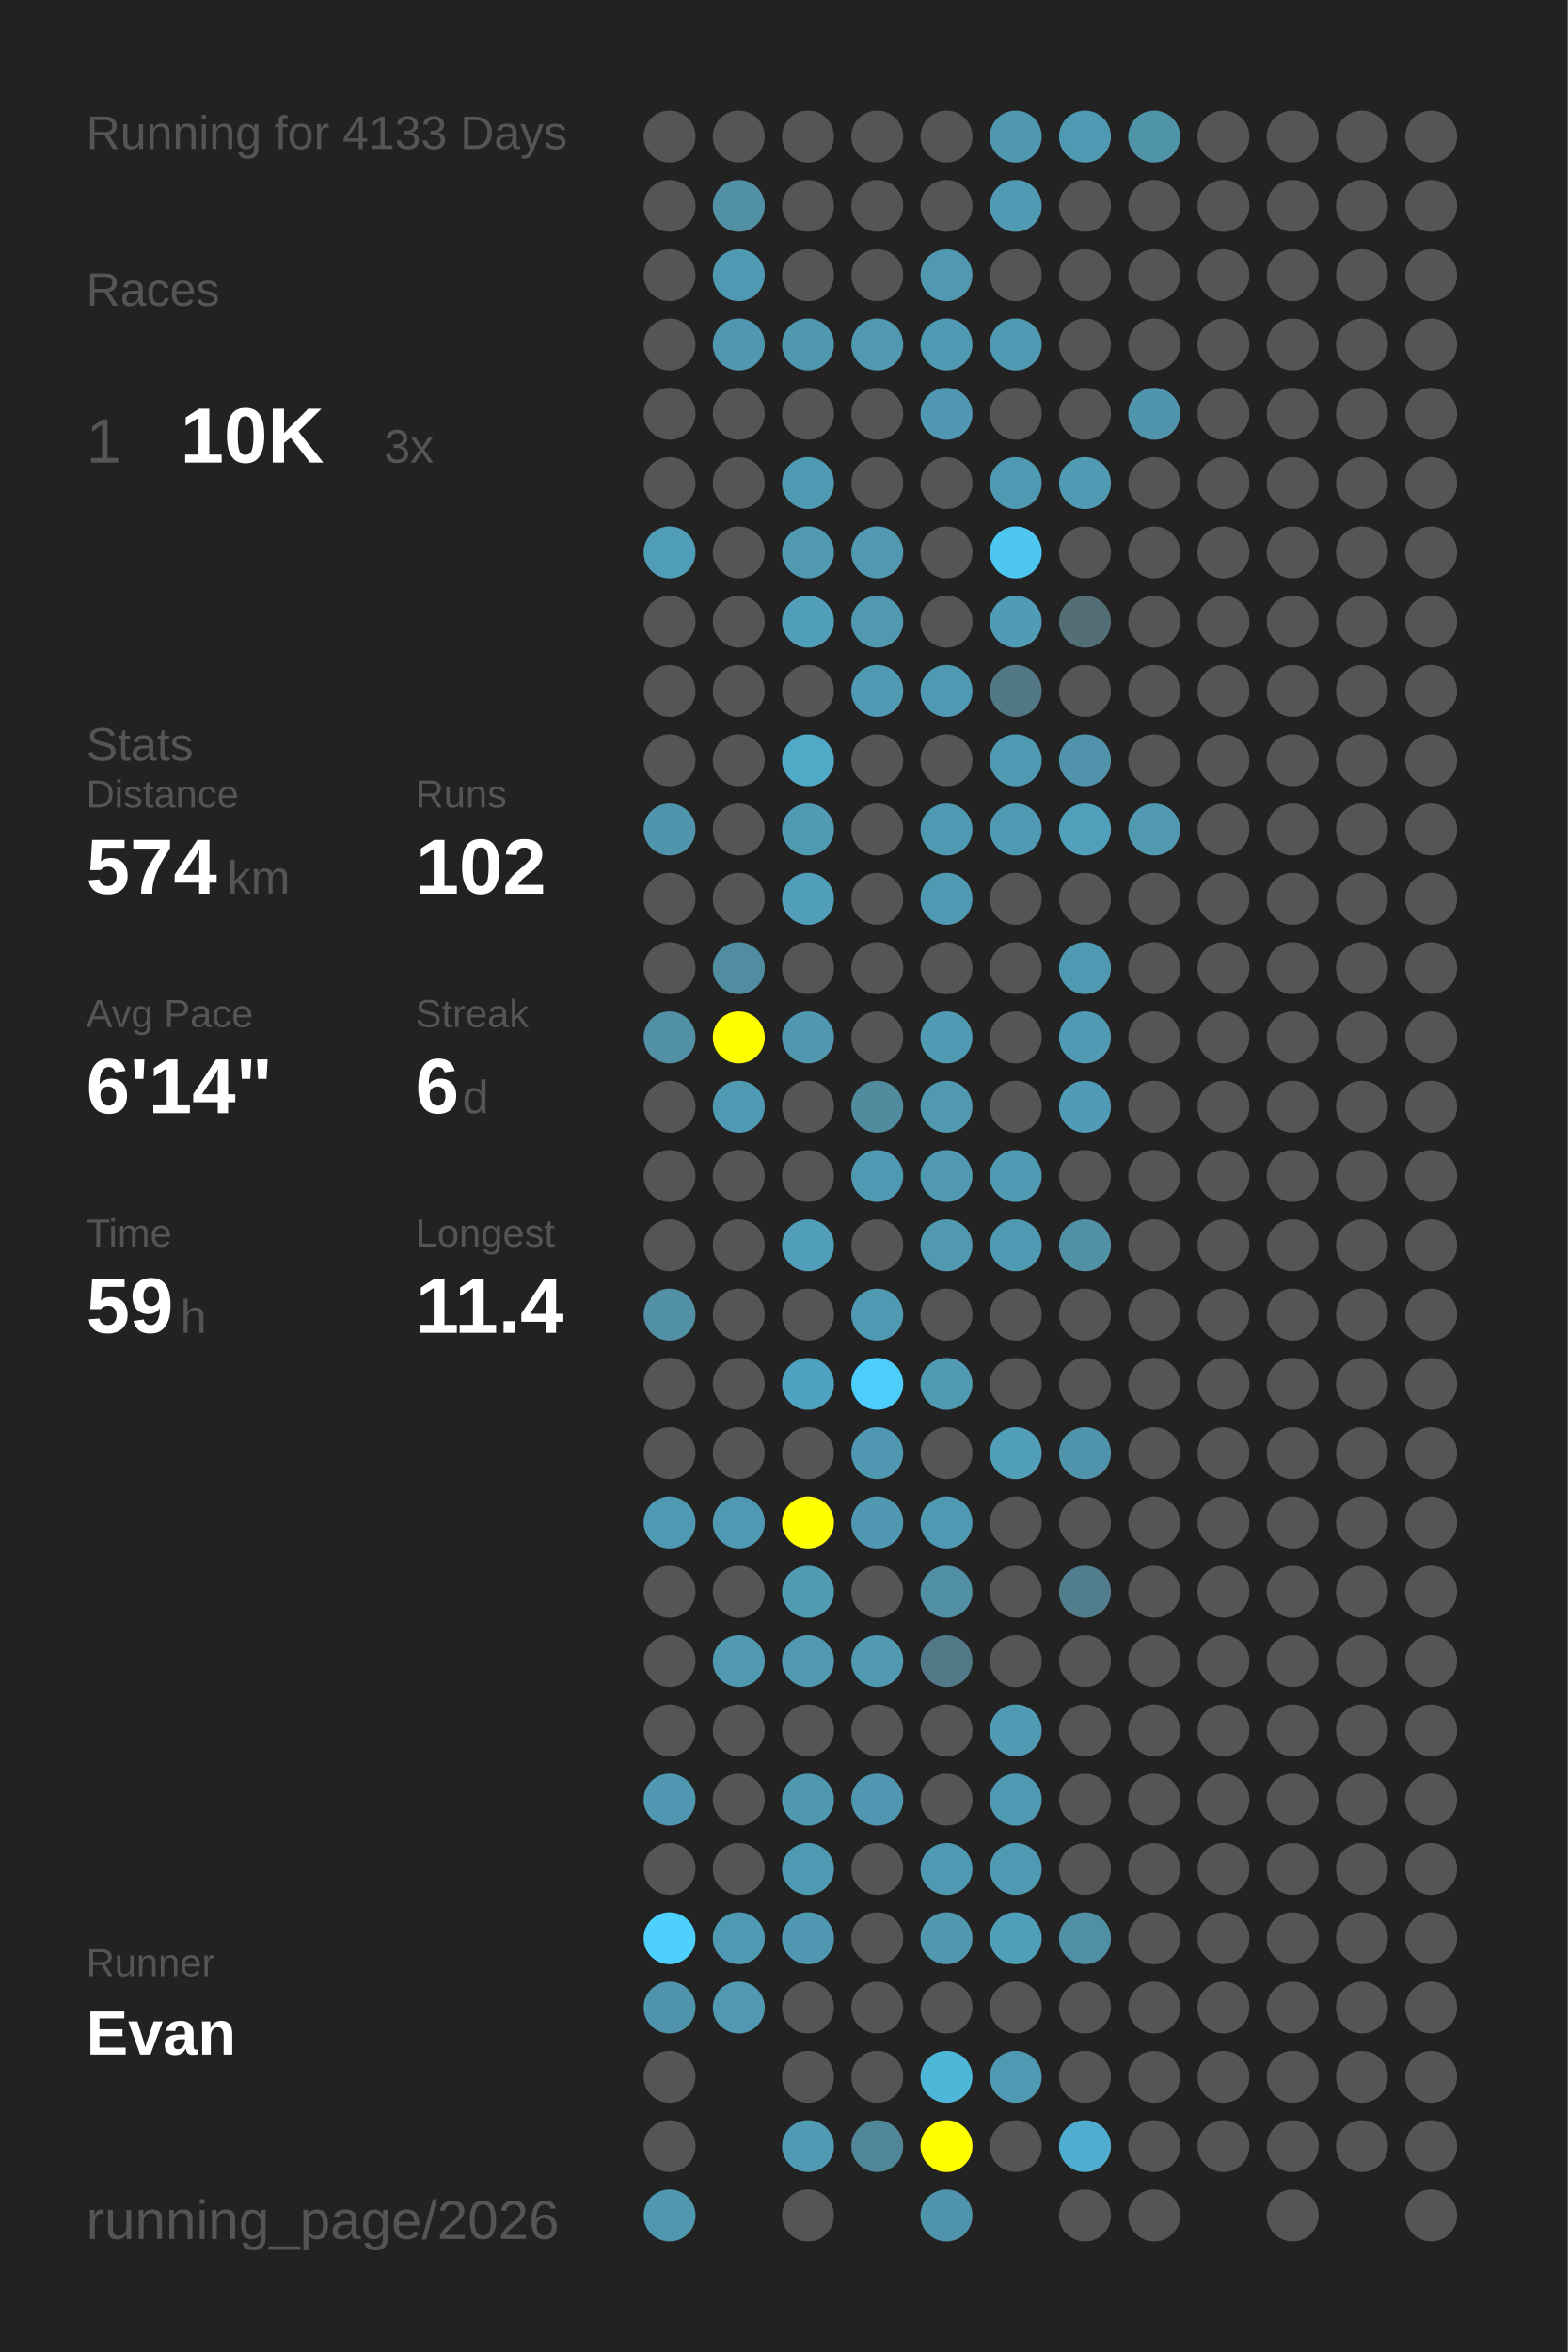
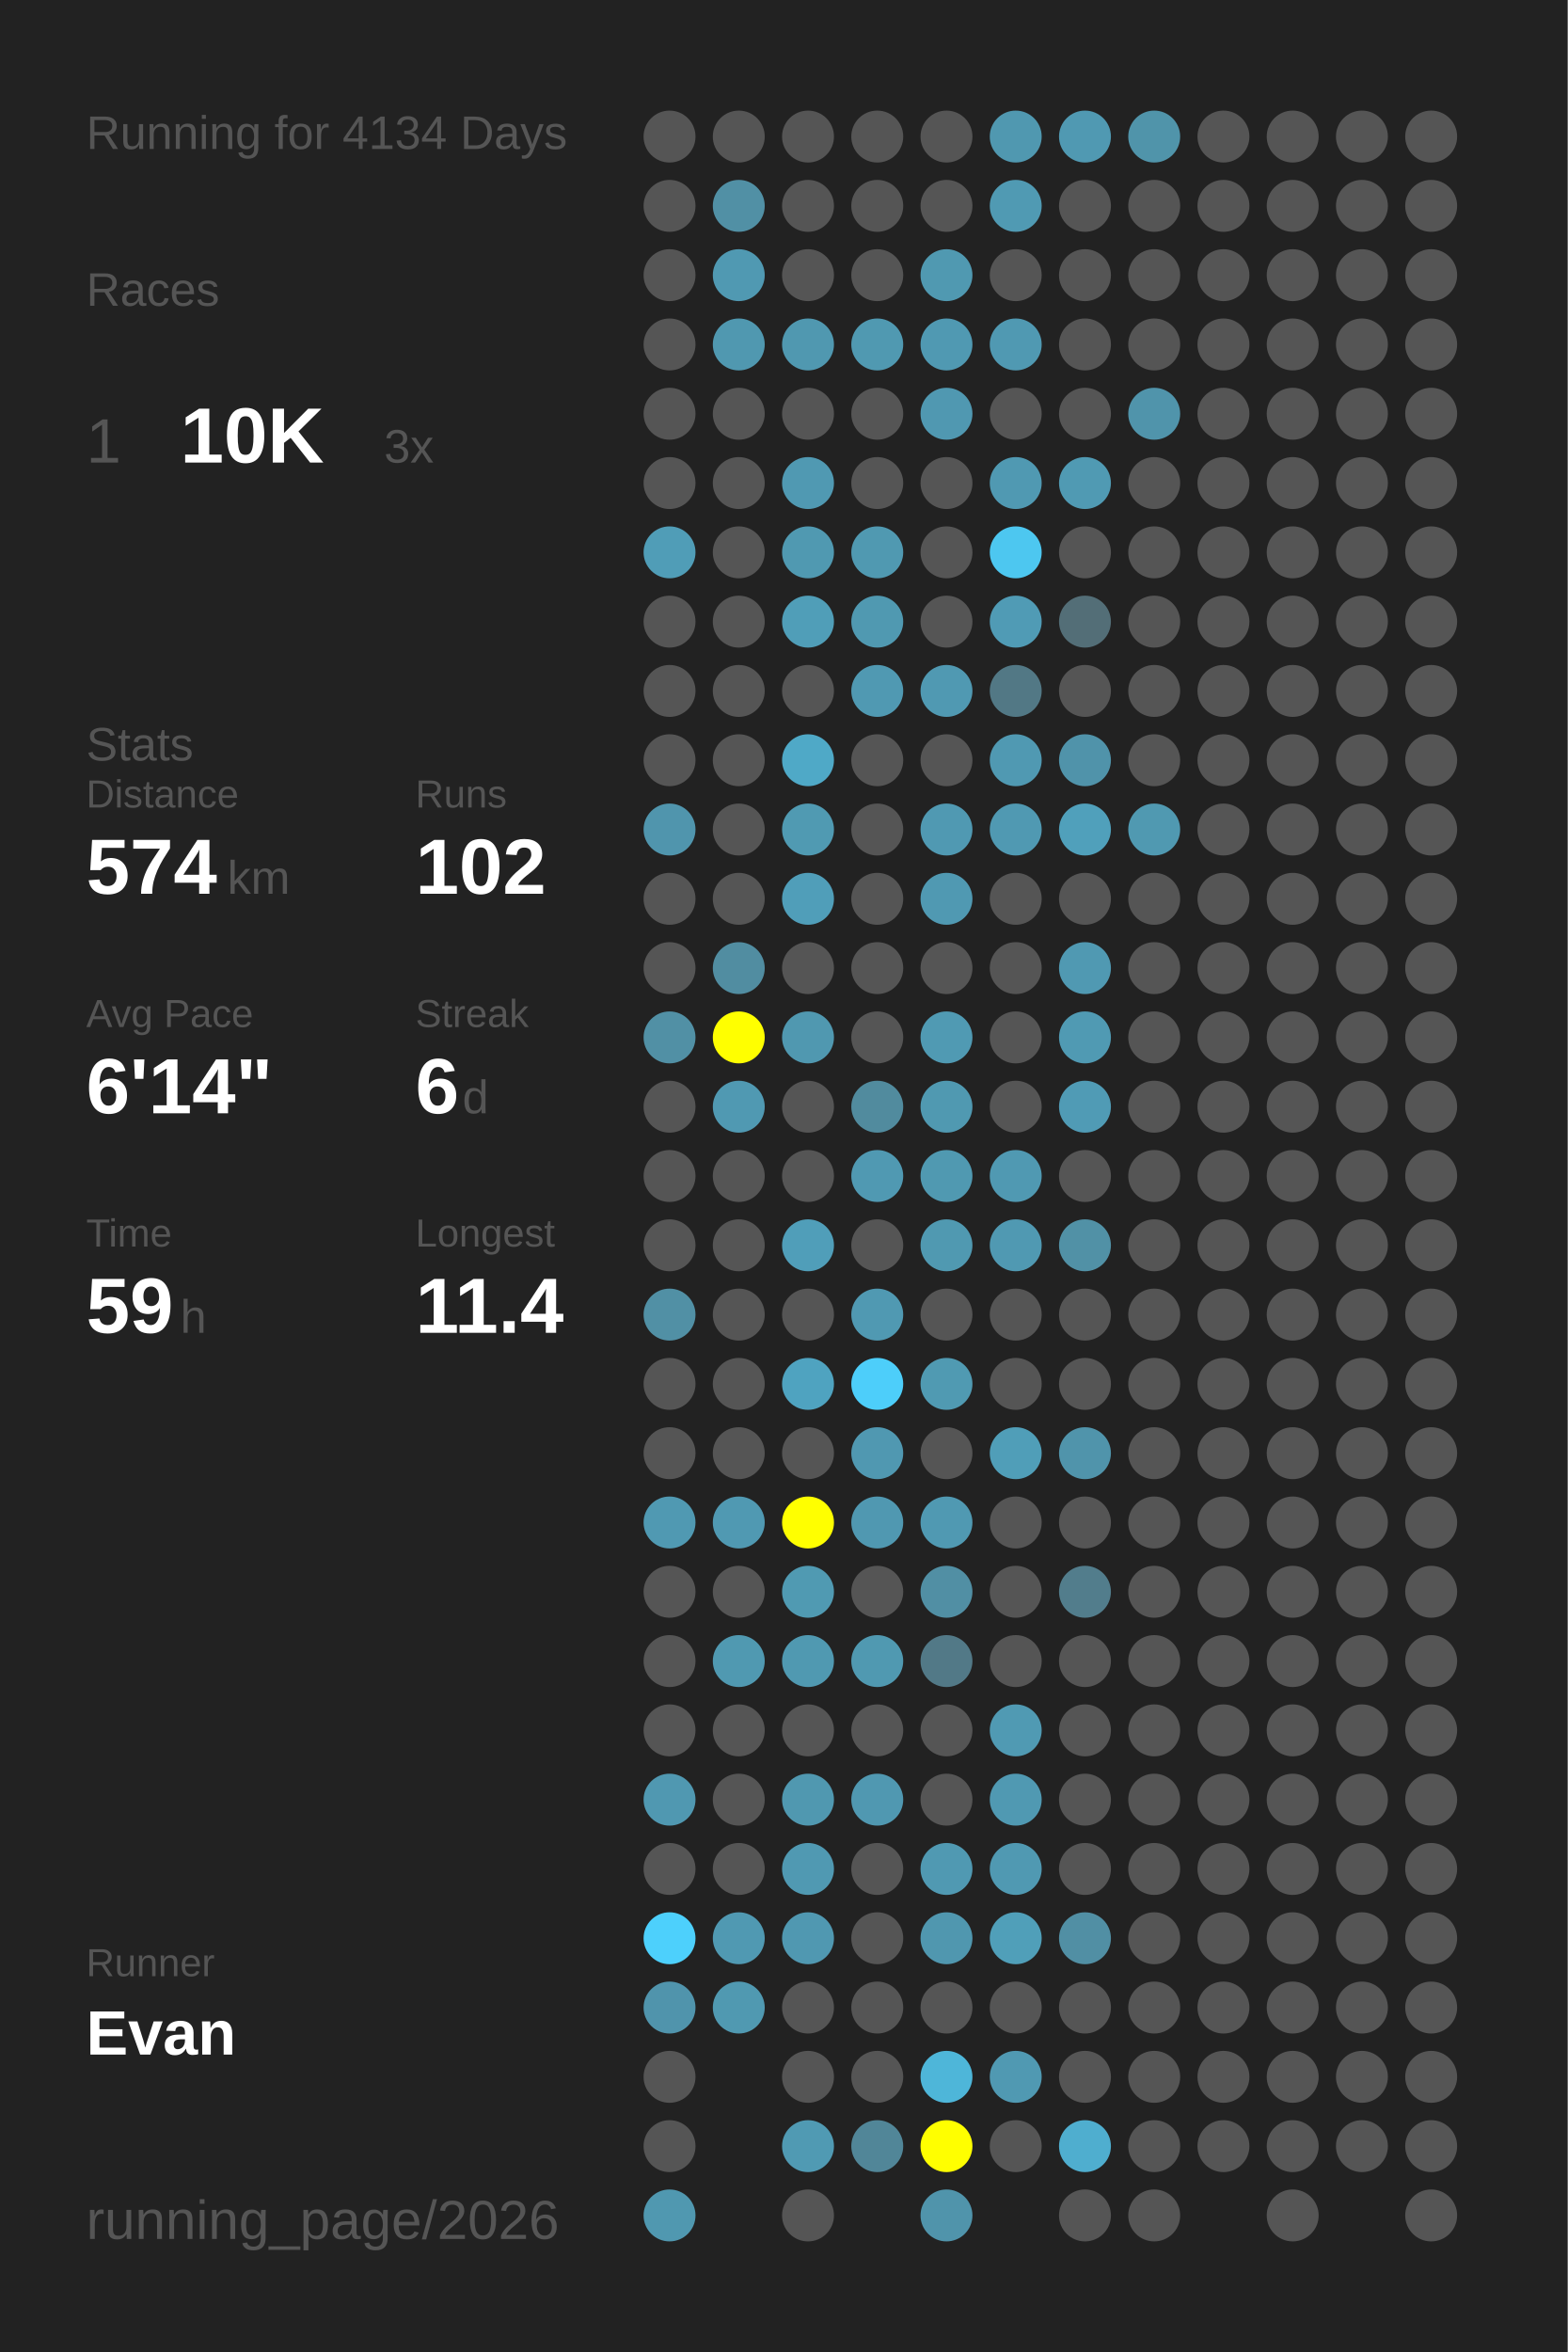
<svg xmlns="http://www.w3.org/2000/svg" baseProfile="full" height="300mm" version="1.1" viewBox="0,0,200,300" width="200mm">
  <defs />
  <rect fill="#222222" height="300" width="200" x="0" y="0" />
-   <text fill="#555555" style="font-size:6px; font-family:Arial;" x="11" y="19">Running for 4133 Days</text>
+   <text fill="#555555" style="font-size:6px; font-family:Arial;" x="11" y="19">Running for 4134 Days</text>
  <text fill="#555555" style="font-size:6px; font-family:Arial;" x="11" y="39">Races</text>
  <text fill="#555555" style="font-size:8px; font-family:Arial;" x="11" y="59">1</text>
  <text fill="#FFFFFF" style="font-size:10px; font-family:Arial; font-weight:bold;" x="23" y="59">10K</text>
  <text fill="#555555" style="font-size:6px; font-family:Arial;" x="49" y="59">3x</text>
  <text fill="#555555" style="font-size:6px; font-family:Arial;" x="11" y="97">Stats</text>
  <text fill="#555555" style="font-size:5px; font-family:Arial;" x="11" y="103">Distance</text>
  <text fill="#FFFFFF" style="font-size:10px; font-family:Arial; font-weight:bold;" x="11" y="114">574</text>
  <text fill="#555555" style="font-size:6px; font-family:Arial;" x="29" y="114">km</text>
  <text fill="#555555" style="font-size:5px; font-family:Arial;" x="53" y="103">Runs</text>
  <text fill="#FFFFFF" style="font-size:10px; font-family:Arial; font-weight:bold;" x="53" y="114">102</text>
  <text fill="#555555" style="font-size:5px; font-family:Arial;" x="11" y="131">Avg Pace</text>
  <text fill="#FFFFFF" style="font-size:10px; font-family:Arial; font-weight:bold;" x="11" y="142">6'14"</text>
  <text fill="#555555" style="font-size:5px; font-family:Arial;" x="53" y="131">Streak</text>
  <text fill="#FFFFFF" style="font-size:10px; font-family:Arial; font-weight:bold;" x="53" y="142">6</text>
  <text fill="#555555" style="font-size:6px; font-family:Arial;" x="59" y="142">d</text>
  <text fill="#555555" style="font-size:5px; font-family:Arial;" x="11" y="159">Time</text>
  <text fill="#FFFFFF" style="font-size:10px; font-family:Arial; font-weight:bold;" x="11" y="170">59</text>
  <text fill="#555555" style="font-size:6px; font-family:Arial;" x="23" y="170">h</text>
  <text fill="#555555" style="font-size:5px; font-family:Arial;" x="53" y="159">Longest</text>
  <text fill="#FFFFFF" style="font-size:10px; font-family:Arial; font-weight:bold;" x="53" y="170">11.4</text>
  <text fill="#555555" style="font-size:5px; font-family:Arial;" x="11" y="252.065">Runner</text>
  <text fill="#FFFFFF" style="font-size:8px; font-family:Arial; font-weight:bold;" x="11" y="262.065">Evan</text>
  <text fill="#555555" style="font-size:7px; font-family:Arial;" x="11" y="285.581">running_page/2026</text>
  <circle cx="85.417" cy="17.419" fill="#555555" r="3.312" />
  <circle cx="85.417" cy="26.258" fill="#555555" r="3.312" />
  <circle cx="85.417" cy="35.097" fill="#555555" r="3.312" />
  <circle cx="85.417" cy="43.935" fill="#555555" r="3.312" />
  <circle cx="85.417" cy="52.774" fill="#555555" r="3.312" />
  <circle cx="85.417" cy="61.613" fill="#555555" r="3.312" />
  <circle cx="85.417" cy="70.452" fill="#509db7" r="3.312" />
  <circle cx="85.417" cy="79.29" fill="#555555" r="3.312" />
  <circle cx="85.417" cy="88.129" fill="#555555" r="3.312" />
  <circle cx="85.417" cy="96.968" fill="#555555" r="3.312" />
  <circle cx="85.417" cy="105.806" fill="#5095ad" r="3.312" />
  <circle cx="85.417" cy="114.645" fill="#555555" r="3.312" />
  <circle cx="85.417" cy="123.484" fill="#555555" r="3.312" />
  <circle cx="85.417" cy="132.323" fill="#5190a5" r="3.312" />
  <circle cx="85.417" cy="141.161" fill="#555555" r="3.312" />
  <circle cx="85.417" cy="150" fill="#555555" r="3.312" />
  <circle cx="85.417" cy="158.839" fill="#555555" r="3.312" />
  <circle cx="85.417" cy="167.677" fill="#5190a5" r="3.312" />
  <circle cx="85.417" cy="176.516" fill="#555555" r="3.312" />
  <circle cx="85.417" cy="185.355" fill="#555555" r="3.312" />
  <circle cx="85.417" cy="194.194" fill="#5099b2" r="3.312" />
  <circle cx="85.417" cy="203.032" fill="#555555" r="3.312" />
  <circle cx="85.417" cy="211.871" fill="#555555" r="3.312" />
  <circle cx="85.417" cy="220.71" fill="#555555" r="3.312" />
  <circle cx="85.417" cy="229.548" fill="#5098b1" r="3.312" />
  <circle cx="85.417" cy="238.387" fill="#555555" r="3.312" />
  <circle cx="85.417" cy="247.226" fill="#4dd0fc" r="3.312" />
  <circle cx="85.417" cy="256.065" fill="#5094ac" r="3.312" />
  <circle cx="85.417" cy="264.903" fill="#555555" r="3.312" />
  <circle cx="85.417" cy="273.742" fill="#555555" r="3.312" />
  <circle cx="85.417" cy="282.581" fill="#5098b0" r="3.312" />
  <circle cx="94.25" cy="17.419" fill="#555555" r="3.312" />
  <circle cx="94.25" cy="26.258" fill="#5190a5" r="3.312" />
  <circle cx="94.25" cy="35.097" fill="#5099b2" r="3.312" />
  <circle cx="94.25" cy="43.935" fill="#5098b0" r="3.312" />
  <circle cx="94.25" cy="52.774" fill="#555555" r="3.312" />
  <circle cx="94.25" cy="61.613" fill="#555555" r="3.312" />
  <circle cx="94.25" cy="70.452" fill="#555555" r="3.312" />
  <circle cx="94.25" cy="79.29" fill="#555555" r="3.312" />
  <circle cx="94.25" cy="88.129" fill="#555555" r="3.312" />
  <circle cx="94.25" cy="96.968" fill="#555555" r="3.312" />
  <circle cx="94.25" cy="105.806" fill="#555555" r="3.312" />
  <circle cx="94.25" cy="114.645" fill="#555555" r="3.312" />
  <circle cx="94.25" cy="123.484" fill="#518da1" r="3.312" />
  <circle cx="94.25" cy="132.323" fill="#FFFF00" r="3.312" />
  <circle cx="94.25" cy="141.161" fill="#5099b2" r="3.312" />
  <circle cx="94.25" cy="150" fill="#555555" r="3.312" />
  <circle cx="94.25" cy="158.839" fill="#555555" r="3.312" />
  <circle cx="94.25" cy="167.677" fill="#555555" r="3.312" />
  <circle cx="94.25" cy="176.516" fill="#555555" r="3.312" />
  <circle cx="94.25" cy="185.355" fill="#555555" r="3.312" />
  <circle cx="94.25" cy="194.194" fill="#5099b2" r="3.312" />
  <circle cx="94.25" cy="203.032" fill="#555555" r="3.312" />
  <circle cx="94.25" cy="211.871" fill="#5099b1" r="3.312" />
  <circle cx="94.25" cy="220.71" fill="#555555" r="3.312" />
  <circle cx="94.25" cy="229.548" fill="#555555" r="3.312" />
  <circle cx="94.25" cy="238.387" fill="#555555" r="3.312" />
  <circle cx="94.25" cy="247.226" fill="#5099b2" r="3.312" />
  <circle cx="94.25" cy="256.065" fill="#5099b1" r="3.312" />
  <circle cx="103.083" cy="17.419" fill="#555555" r="3.312" />
  <circle cx="103.083" cy="26.258" fill="#555555" r="3.312" />
  <circle cx="103.083" cy="35.097" fill="#555555" r="3.312" />
  <circle cx="103.083" cy="43.935" fill="#5098b0" r="3.312" />
  <circle cx="103.083" cy="52.774" fill="#555555" r="3.312" />
  <circle cx="103.083" cy="61.613" fill="#5099b2" r="3.312" />
  <circle cx="103.083" cy="70.452" fill="#5099b1" r="3.312" />
  <circle cx="103.083" cy="79.29" fill="#509eb8" r="3.312" />
  <circle cx="103.083" cy="88.129" fill="#555555" r="3.312" />
  <circle cx="103.083" cy="96.968" fill="#4fa9c7" r="3.312" />
  <circle cx="103.083" cy="105.806" fill="#509ab2" r="3.312" />
  <circle cx="103.083" cy="114.645" fill="#509eb9" r="3.312" />
  <circle cx="103.083" cy="123.484" fill="#555555" r="3.312" />
  <circle cx="103.083" cy="132.323" fill="#5098b0" r="3.312" />
  <circle cx="103.083" cy="141.161" fill="#555555" r="3.312" />
  <circle cx="103.083" cy="150" fill="#555555" r="3.312" />
  <circle cx="103.083" cy="158.839" fill="#509eb9" r="3.312" />
  <circle cx="103.083" cy="167.677" fill="#555555" r="3.312" />
  <circle cx="103.083" cy="176.516" fill="#4fa3c0" r="3.312" />
  <circle cx="103.083" cy="185.355" fill="#555555" r="3.312" />
  <circle cx="103.083" cy="194.194" fill="#FFFF00" r="3.312" />
  <circle cx="103.083" cy="203.032" fill="#509ab2" r="3.312" />
  <circle cx="103.083" cy="211.871" fill="#5099b1" r="3.312" />
  <circle cx="103.083" cy="220.71" fill="#555555" r="3.312" />
  <circle cx="103.083" cy="229.548" fill="#5098b0" r="3.312" />
  <circle cx="103.083" cy="238.387" fill="#5099b2" r="3.312" />
  <circle cx="103.083" cy="247.226" fill="#5098b1" r="3.312" />
  <circle cx="103.083" cy="256.065" fill="#555555" r="3.312" />
  <circle cx="103.083" cy="264.903" fill="#555555" r="3.312" />
  <circle cx="103.083" cy="273.742" fill="#509ab3" r="3.312" />
  <circle cx="103.083" cy="282.581" fill="#555555" r="3.312" />
  <circle cx="111.917" cy="17.419" fill="#555555" r="3.312" />
  <circle cx="111.917" cy="26.258" fill="#555555" r="3.312" />
  <circle cx="111.917" cy="35.097" fill="#555555" r="3.312" />
  <circle cx="111.917" cy="43.935" fill="#5099b1" r="3.312" />
  <circle cx="111.917" cy="52.774" fill="#555555" r="3.312" />
  <circle cx="111.917" cy="61.613" fill="#555555" r="3.312" />
  <circle cx="111.917" cy="70.452" fill="#5099b1" r="3.312" />
  <circle cx="111.917" cy="79.29" fill="#5099b1" r="3.312" />
  <circle cx="111.917" cy="88.129" fill="#5099b2" r="3.312" />
  <circle cx="111.917" cy="96.968" fill="#555555" r="3.312" />
  <circle cx="111.917" cy="105.806" fill="#555555" r="3.312" />
  <circle cx="111.917" cy="114.645" fill="#555555" r="3.312" />
  <circle cx="111.917" cy="123.484" fill="#555555" r="3.312" />
  <circle cx="111.917" cy="132.323" fill="#555555" r="3.312" />
  <circle cx="111.917" cy="141.161" fill="#518b9e" r="3.312" />
  <circle cx="111.917" cy="150" fill="#5099b2" r="3.312" />
  <circle cx="111.917" cy="158.839" fill="#555555" r="3.312" />
  <circle cx="111.917" cy="167.677" fill="#5099b2" r="3.312" />
  <circle cx="111.917" cy="176.516" fill="#4dcefa" r="3.312" />
  <circle cx="111.917" cy="185.355" fill="#5098b1" r="3.312" />
  <circle cx="111.917" cy="194.194" fill="#5098b1" r="3.312" />
  <circle cx="111.917" cy="203.032" fill="#555555" r="3.312" />
  <circle cx="111.917" cy="211.871" fill="#5099b1" r="3.312" />
  <circle cx="111.917" cy="220.71" fill="#555555" r="3.312" />
  <circle cx="111.917" cy="229.548" fill="#5098b1" r="3.312" />
  <circle cx="111.917" cy="238.387" fill="#555555" r="3.312" />
  <circle cx="111.917" cy="247.226" fill="#555555" r="3.312" />
  <circle cx="111.917" cy="256.065" fill="#555555" r="3.312" />
  <circle cx="111.917" cy="264.903" fill="#555555" r="3.312" />
  <circle cx="111.917" cy="273.742" fill="#518698" r="3.312" />
  <circle cx="120.75" cy="17.419" fill="#555555" r="3.312" />
  <circle cx="120.75" cy="26.258" fill="#555555" r="3.312" />
  <circle cx="120.75" cy="35.097" fill="#5099b1" r="3.312" />
  <circle cx="120.75" cy="43.935" fill="#5099b2" r="3.312" />
  <circle cx="120.75" cy="52.774" fill="#5098b1" r="3.312" />
  <circle cx="120.75" cy="61.613" fill="#555555" r="3.312" />
  <circle cx="120.75" cy="70.452" fill="#555555" r="3.312" />
  <circle cx="120.75" cy="79.29" fill="#555555" r="3.312" />
  <circle cx="120.75" cy="88.129" fill="#5099b2" r="3.312" />
  <circle cx="120.75" cy="96.968" fill="#555555" r="3.312" />
  <circle cx="120.75" cy="105.806" fill="#5099b2" r="3.312" />
  <circle cx="120.75" cy="114.645" fill="#5099b2" r="3.312" />
  <circle cx="120.75" cy="123.484" fill="#555555" r="3.312" />
  <circle cx="120.75" cy="132.323" fill="#509ab3" r="3.312" />
  <circle cx="120.75" cy="141.161" fill="#5099b1" r="3.312" />
  <circle cx="120.75" cy="150" fill="#5099b1" r="3.312" />
  <circle cx="120.75" cy="158.839" fill="#5099b1" r="3.312" />
  <circle cx="120.75" cy="167.677" fill="#555555" r="3.312" />
  <circle cx="120.75" cy="176.516" fill="#509ab2" r="3.312" />
  <circle cx="120.75" cy="185.355" fill="#555555" r="3.312" />
  <circle cx="120.75" cy="194.194" fill="#5099b2" r="3.312" />
  <circle cx="120.75" cy="203.032" fill="#518fa4" r="3.312" />
  <circle cx="120.75" cy="211.871" fill="#527987" r="3.312" />
  <circle cx="120.75" cy="220.71" fill="#555555" r="3.312" />
  <circle cx="120.75" cy="229.548" fill="#555555" r="3.312" />
  <circle cx="120.75" cy="238.387" fill="#5099b2" r="3.312" />
  <circle cx="120.75" cy="247.226" fill="#5097af" r="3.312" />
  <circle cx="120.75" cy="256.065" fill="#555555" r="3.312" />
  <circle cx="120.75" cy="264.903" fill="#4eb6d9" r="3.312" />
  <circle cx="120.75" cy="273.742" fill="#FFFF00" r="3.312" />
  <circle cx="120.75" cy="282.581" fill="#5094ab" r="3.312" />
  <circle cx="129.583" cy="17.419" fill="#5098b0" r="3.312" />
  <circle cx="129.583" cy="26.258" fill="#509ab3" r="3.312" />
  <circle cx="129.583" cy="35.097" fill="#555555" r="3.312" />
  <circle cx="129.583" cy="43.935" fill="#5099b2" r="3.312" />
  <circle cx="129.583" cy="52.774" fill="#555555" r="3.312" />
  <circle cx="129.583" cy="61.613" fill="#5099b2" r="3.312" />
  <circle cx="129.583" cy="70.452" fill="#4dc7f0" r="3.312" />
  <circle cx="129.583" cy="79.29" fill="#509bb5" r="3.312" />
  <circle cx="129.583" cy="88.129" fill="#527885" r="3.312" />
  <circle cx="129.583" cy="96.968" fill="#5099b2" r="3.312" />
  <circle cx="129.583" cy="105.806" fill="#5099b2" r="3.312" />
  <circle cx="129.583" cy="114.645" fill="#555555" r="3.312" />
  <circle cx="129.583" cy="123.484" fill="#555555" r="3.312" />
  <circle cx="129.583" cy="132.323" fill="#555555" r="3.312" />
  <circle cx="129.583" cy="141.161" fill="#555555" r="3.312" />
  <circle cx="129.583" cy="150" fill="#5099b2" r="3.312" />
  <circle cx="129.583" cy="158.839" fill="#5099b2" r="3.312" />
  <circle cx="129.583" cy="167.677" fill="#555555" r="3.312" />
  <circle cx="129.583" cy="176.516" fill="#555555" r="3.312" />
  <circle cx="129.583" cy="185.355" fill="#509eb8" r="3.312" />
  <circle cx="129.583" cy="194.194" fill="#555555" r="3.312" />
  <circle cx="129.583" cy="203.032" fill="#555555" r="3.312" />
  <circle cx="129.583" cy="211.871" fill="#555555" r="3.312" />
  <circle cx="129.583" cy="220.71" fill="#509ab3" r="3.312" />
  <circle cx="129.583" cy="229.548" fill="#5099b2" r="3.312" />
  <circle cx="129.583" cy="238.387" fill="#5099b2" r="3.312" />
  <circle cx="129.583" cy="247.226" fill="#509fb9" r="3.312" />
  <circle cx="129.583" cy="256.065" fill="#555555" r="3.312" />
  <circle cx="129.583" cy="264.903" fill="#5099b2" r="3.312" />
  <circle cx="129.583" cy="273.742" fill="#555555" r="3.312" />
  <circle cx="138.417" cy="17.419" fill="#5099b2" r="3.312" />
  <circle cx="138.417" cy="26.258" fill="#555555" r="3.312" />
  <circle cx="138.417" cy="35.097" fill="#555555" r="3.312" />
  <circle cx="138.417" cy="43.935" fill="#555555" r="3.312" />
  <circle cx="138.417" cy="52.774" fill="#555555" r="3.312" />
  <circle cx="138.417" cy="61.613" fill="#509ab3" r="3.312" />
  <circle cx="138.417" cy="70.452" fill="#555555" r="3.312" />
  <circle cx="138.417" cy="79.29" fill="#536e77" r="3.312" />
  <circle cx="138.417" cy="88.129" fill="#555555" r="3.312" />
  <circle cx="138.417" cy="96.968" fill="#5093aa" r="3.312" />
  <circle cx="138.417" cy="105.806" fill="#50a0bb" r="3.312" />
  <circle cx="138.417" cy="114.645" fill="#555555" r="3.312" />
  <circle cx="138.417" cy="123.484" fill="#5099b2" r="3.312" />
  <circle cx="138.417" cy="132.323" fill="#509ab3" r="3.312" />
  <circle cx="138.417" cy="141.161" fill="#509bb5" r="3.312" />
  <circle cx="138.417" cy="150" fill="#555555" r="3.312" />
  <circle cx="138.417" cy="158.839" fill="#5191a6" r="3.312" />
  <circle cx="138.417" cy="167.677" fill="#555555" r="3.312" />
  <circle cx="138.417" cy="176.516" fill="#555555" r="3.312" />
  <circle cx="138.417" cy="185.355" fill="#5094ab" r="3.312" />
  <circle cx="138.417" cy="194.194" fill="#555555" r="3.312" />
  <circle cx="138.417" cy="203.032" fill="#527d8c" r="3.312" />
  <circle cx="138.417" cy="211.871" fill="#555555" r="3.312" />
  <circle cx="138.417" cy="220.71" fill="#555555" r="3.312" />
  <circle cx="138.417" cy="229.548" fill="#555555" r="3.312" />
  <circle cx="138.417" cy="238.387" fill="#555555" r="3.312" />
  <circle cx="138.417" cy="247.226" fill="#518fa4" r="3.312" />
  <circle cx="138.417" cy="256.065" fill="#555555" r="3.312" />
  <circle cx="138.417" cy="264.903" fill="#555555" r="3.312" />
  <circle cx="138.417" cy="273.742" fill="#4faecf" r="3.312" />
  <circle cx="138.417" cy="282.581" fill="#555555" r="3.312" />
  <circle cx="147.25" cy="17.419" fill="#5094aa" r="3.312" />
  <circle cx="147.25" cy="26.258" fill="#555555" r="3.312" />
  <circle cx="147.25" cy="35.097" fill="#555555" r="3.312" />
  <circle cx="147.25" cy="43.935" fill="#555555" r="3.312" />
  <circle cx="147.25" cy="52.774" fill="#5094ab" r="3.312" />
  <circle cx="147.25" cy="61.613" fill="#555555" r="3.312" />
  <circle cx="147.25" cy="70.452" fill="#555555" r="3.312" />
  <circle cx="147.25" cy="79.29" fill="#555555" r="3.312" />
  <circle cx="147.25" cy="88.129" fill="#555555" r="3.312" />
  <circle cx="147.25" cy="96.968" fill="#555555" r="3.312" />
  <circle cx="147.25" cy="105.806" fill="#5099b1" r="3.312" />
  <circle cx="147.25" cy="114.645" fill="#555555" r="3.312" />
  <circle cx="147.25" cy="123.484" fill="#555555" r="3.312" />
  <circle cx="147.25" cy="132.323" fill="#555555" r="3.312" />
  <circle cx="147.25" cy="141.161" fill="#555555" r="3.312" />
  <circle cx="147.25" cy="150" fill="#555555" r="3.312" />
  <circle cx="147.25" cy="158.839" fill="#555555" r="3.312" />
  <circle cx="147.25" cy="167.677" fill="#555555" r="3.312" />
  <circle cx="147.25" cy="176.516" fill="#555555" r="3.312" />
  <circle cx="147.25" cy="185.355" fill="#555555" r="3.312" />
  <circle cx="147.25" cy="194.194" fill="#555555" r="3.312" />
  <circle cx="147.25" cy="203.032" fill="#555555" r="3.312" />
  <circle cx="147.25" cy="211.871" fill="#555555" r="3.312" />
  <circle cx="147.25" cy="220.71" fill="#555555" r="3.312" />
  <circle cx="147.25" cy="229.548" fill="#555555" r="3.312" />
  <circle cx="147.25" cy="238.387" fill="#555555" r="3.312" />
  <circle cx="147.25" cy="247.226" fill="#555555" r="3.312" />
  <circle cx="147.25" cy="256.065" fill="#555555" r="3.312" />
  <circle cx="147.25" cy="264.903" fill="#555555" r="3.312" />
  <circle cx="147.25" cy="273.742" fill="#555555" r="3.312" />
  <circle cx="147.25" cy="282.581" fill="#555555" r="3.312" />
  <circle cx="156.083" cy="17.419" fill="#555555" r="3.312" />
  <circle cx="156.083" cy="26.258" fill="#555555" r="3.312" />
  <circle cx="156.083" cy="35.097" fill="#555555" r="3.312" />
  <circle cx="156.083" cy="43.935" fill="#555555" r="3.312" />
  <circle cx="156.083" cy="52.774" fill="#555555" r="3.312" />
  <circle cx="156.083" cy="61.613" fill="#555555" r="3.312" />
  <circle cx="156.083" cy="70.452" fill="#555555" r="3.312" />
  <circle cx="156.083" cy="79.29" fill="#555555" r="3.312" />
  <circle cx="156.083" cy="88.129" fill="#555555" r="3.312" />
  <circle cx="156.083" cy="96.968" fill="#555555" r="3.312" />
  <circle cx="156.083" cy="105.806" fill="#555555" r="3.312" />
  <circle cx="156.083" cy="114.645" fill="#555555" r="3.312" />
  <circle cx="156.083" cy="123.484" fill="#555555" r="3.312" />
  <circle cx="156.083" cy="132.323" fill="#555555" r="3.312" />
  <circle cx="156.083" cy="141.161" fill="#555555" r="3.312" />
  <circle cx="156.083" cy="150" fill="#555555" r="3.312" />
  <circle cx="156.083" cy="158.839" fill="#555555" r="3.312" />
  <circle cx="156.083" cy="167.677" fill="#555555" r="3.312" />
  <circle cx="156.083" cy="176.516" fill="#555555" r="3.312" />
  <circle cx="156.083" cy="185.355" fill="#555555" r="3.312" />
  <circle cx="156.083" cy="194.194" fill="#555555" r="3.312" />
  <circle cx="156.083" cy="203.032" fill="#555555" r="3.312" />
  <circle cx="156.083" cy="211.871" fill="#555555" r="3.312" />
  <circle cx="156.083" cy="220.71" fill="#555555" r="3.312" />
  <circle cx="156.083" cy="229.548" fill="#555555" r="3.312" />
  <circle cx="156.083" cy="238.387" fill="#555555" r="3.312" />
  <circle cx="156.083" cy="247.226" fill="#555555" r="3.312" />
  <circle cx="156.083" cy="256.065" fill="#555555" r="3.312" />
  <circle cx="156.083" cy="264.903" fill="#555555" r="3.312" />
  <circle cx="156.083" cy="273.742" fill="#555555" r="3.312" />
  <circle cx="164.917" cy="17.419" fill="#555555" r="3.312" />
  <circle cx="164.917" cy="26.258" fill="#555555" r="3.312" />
  <circle cx="164.917" cy="35.097" fill="#555555" r="3.312" />
  <circle cx="164.917" cy="43.935" fill="#555555" r="3.312" />
  <circle cx="164.917" cy="52.774" fill="#555555" r="3.312" />
  <circle cx="164.917" cy="61.613" fill="#555555" r="3.312" />
  <circle cx="164.917" cy="70.452" fill="#555555" r="3.312" />
  <circle cx="164.917" cy="79.29" fill="#555555" r="3.312" />
  <circle cx="164.917" cy="88.129" fill="#555555" r="3.312" />
  <circle cx="164.917" cy="96.968" fill="#555555" r="3.312" />
  <circle cx="164.917" cy="105.806" fill="#555555" r="3.312" />
  <circle cx="164.917" cy="114.645" fill="#555555" r="3.312" />
  <circle cx="164.917" cy="123.484" fill="#555555" r="3.312" />
  <circle cx="164.917" cy="132.323" fill="#555555" r="3.312" />
  <circle cx="164.917" cy="141.161" fill="#555555" r="3.312" />
  <circle cx="164.917" cy="150" fill="#555555" r="3.312" />
  <circle cx="164.917" cy="158.839" fill="#555555" r="3.312" />
  <circle cx="164.917" cy="167.677" fill="#555555" r="3.312" />
  <circle cx="164.917" cy="176.516" fill="#555555" r="3.312" />
  <circle cx="164.917" cy="185.355" fill="#555555" r="3.312" />
  <circle cx="164.917" cy="194.194" fill="#555555" r="3.312" />
  <circle cx="164.917" cy="203.032" fill="#555555" r="3.312" />
  <circle cx="164.917" cy="211.871" fill="#555555" r="3.312" />
  <circle cx="164.917" cy="220.71" fill="#555555" r="3.312" />
  <circle cx="164.917" cy="229.548" fill="#555555" r="3.312" />
  <circle cx="164.917" cy="238.387" fill="#555555" r="3.312" />
  <circle cx="164.917" cy="247.226" fill="#555555" r="3.312" />
  <circle cx="164.917" cy="256.065" fill="#555555" r="3.312" />
  <circle cx="164.917" cy="264.903" fill="#555555" r="3.312" />
  <circle cx="164.917" cy="273.742" fill="#555555" r="3.312" />
  <circle cx="164.917" cy="282.581" fill="#555555" r="3.312" />
  <circle cx="173.75" cy="17.419" fill="#555555" r="3.312" />
  <circle cx="173.75" cy="26.258" fill="#555555" r="3.312" />
  <circle cx="173.75" cy="35.097" fill="#555555" r="3.312" />
  <circle cx="173.75" cy="43.935" fill="#555555" r="3.312" />
  <circle cx="173.75" cy="52.774" fill="#555555" r="3.312" />
  <circle cx="173.75" cy="61.613" fill="#555555" r="3.312" />
  <circle cx="173.75" cy="70.452" fill="#555555" r="3.312" />
  <circle cx="173.75" cy="79.29" fill="#555555" r="3.312" />
  <circle cx="173.75" cy="88.129" fill="#555555" r="3.312" />
  <circle cx="173.75" cy="96.968" fill="#555555" r="3.312" />
  <circle cx="173.75" cy="105.806" fill="#555555" r="3.312" />
  <circle cx="173.75" cy="114.645" fill="#555555" r="3.312" />
  <circle cx="173.75" cy="123.484" fill="#555555" r="3.312" />
  <circle cx="173.75" cy="132.323" fill="#555555" r="3.312" />
  <circle cx="173.75" cy="141.161" fill="#555555" r="3.312" />
  <circle cx="173.75" cy="150" fill="#555555" r="3.312" />
  <circle cx="173.75" cy="158.839" fill="#555555" r="3.312" />
  <circle cx="173.75" cy="167.677" fill="#555555" r="3.312" />
  <circle cx="173.75" cy="176.516" fill="#555555" r="3.312" />
  <circle cx="173.75" cy="185.355" fill="#555555" r="3.312" />
  <circle cx="173.75" cy="194.194" fill="#555555" r="3.312" />
  <circle cx="173.75" cy="203.032" fill="#555555" r="3.312" />
  <circle cx="173.75" cy="211.871" fill="#555555" r="3.312" />
  <circle cx="173.75" cy="220.71" fill="#555555" r="3.312" />
  <circle cx="173.75" cy="229.548" fill="#555555" r="3.312" />
  <circle cx="173.75" cy="238.387" fill="#555555" r="3.312" />
  <circle cx="173.75" cy="247.226" fill="#555555" r="3.312" />
  <circle cx="173.75" cy="256.065" fill="#555555" r="3.312" />
  <circle cx="173.75" cy="264.903" fill="#555555" r="3.312" />
  <circle cx="173.75" cy="273.742" fill="#555555" r="3.312" />
  <circle cx="182.583" cy="17.419" fill="#555555" r="3.312" />
  <circle cx="182.583" cy="26.258" fill="#555555" r="3.312" />
  <circle cx="182.583" cy="35.097" fill="#555555" r="3.312" />
  <circle cx="182.583" cy="43.935" fill="#555555" r="3.312" />
  <circle cx="182.583" cy="52.774" fill="#555555" r="3.312" />
  <circle cx="182.583" cy="61.613" fill="#555555" r="3.312" />
  <circle cx="182.583" cy="70.452" fill="#555555" r="3.312" />
  <circle cx="182.583" cy="79.29" fill="#555555" r="3.312" />
  <circle cx="182.583" cy="88.129" fill="#555555" r="3.312" />
  <circle cx="182.583" cy="96.968" fill="#555555" r="3.312" />
  <circle cx="182.583" cy="105.806" fill="#555555" r="3.312" />
  <circle cx="182.583" cy="114.645" fill="#555555" r="3.312" />
  <circle cx="182.583" cy="123.484" fill="#555555" r="3.312" />
  <circle cx="182.583" cy="132.323" fill="#555555" r="3.312" />
  <circle cx="182.583" cy="141.161" fill="#555555" r="3.312" />
  <circle cx="182.583" cy="150" fill="#555555" r="3.312" />
  <circle cx="182.583" cy="158.839" fill="#555555" r="3.312" />
  <circle cx="182.583" cy="167.677" fill="#555555" r="3.312" />
  <circle cx="182.583" cy="176.516" fill="#555555" r="3.312" />
  <circle cx="182.583" cy="185.355" fill="#555555" r="3.312" />
  <circle cx="182.583" cy="194.194" fill="#555555" r="3.312" />
  <circle cx="182.583" cy="203.032" fill="#555555" r="3.312" />
  <circle cx="182.583" cy="211.871" fill="#555555" r="3.312" />
  <circle cx="182.583" cy="220.71" fill="#555555" r="3.312" />
  <circle cx="182.583" cy="229.548" fill="#555555" r="3.312" />
  <circle cx="182.583" cy="238.387" fill="#555555" r="3.312" />
  <circle cx="182.583" cy="247.226" fill="#555555" r="3.312" />
  <circle cx="182.583" cy="256.065" fill="#555555" r="3.312" />
  <circle cx="182.583" cy="264.903" fill="#555555" r="3.312" />
  <circle cx="182.583" cy="273.742" fill="#555555" r="3.312" />
  <circle cx="182.583" cy="282.581" fill="#555555" r="3.312" />
</svg>
